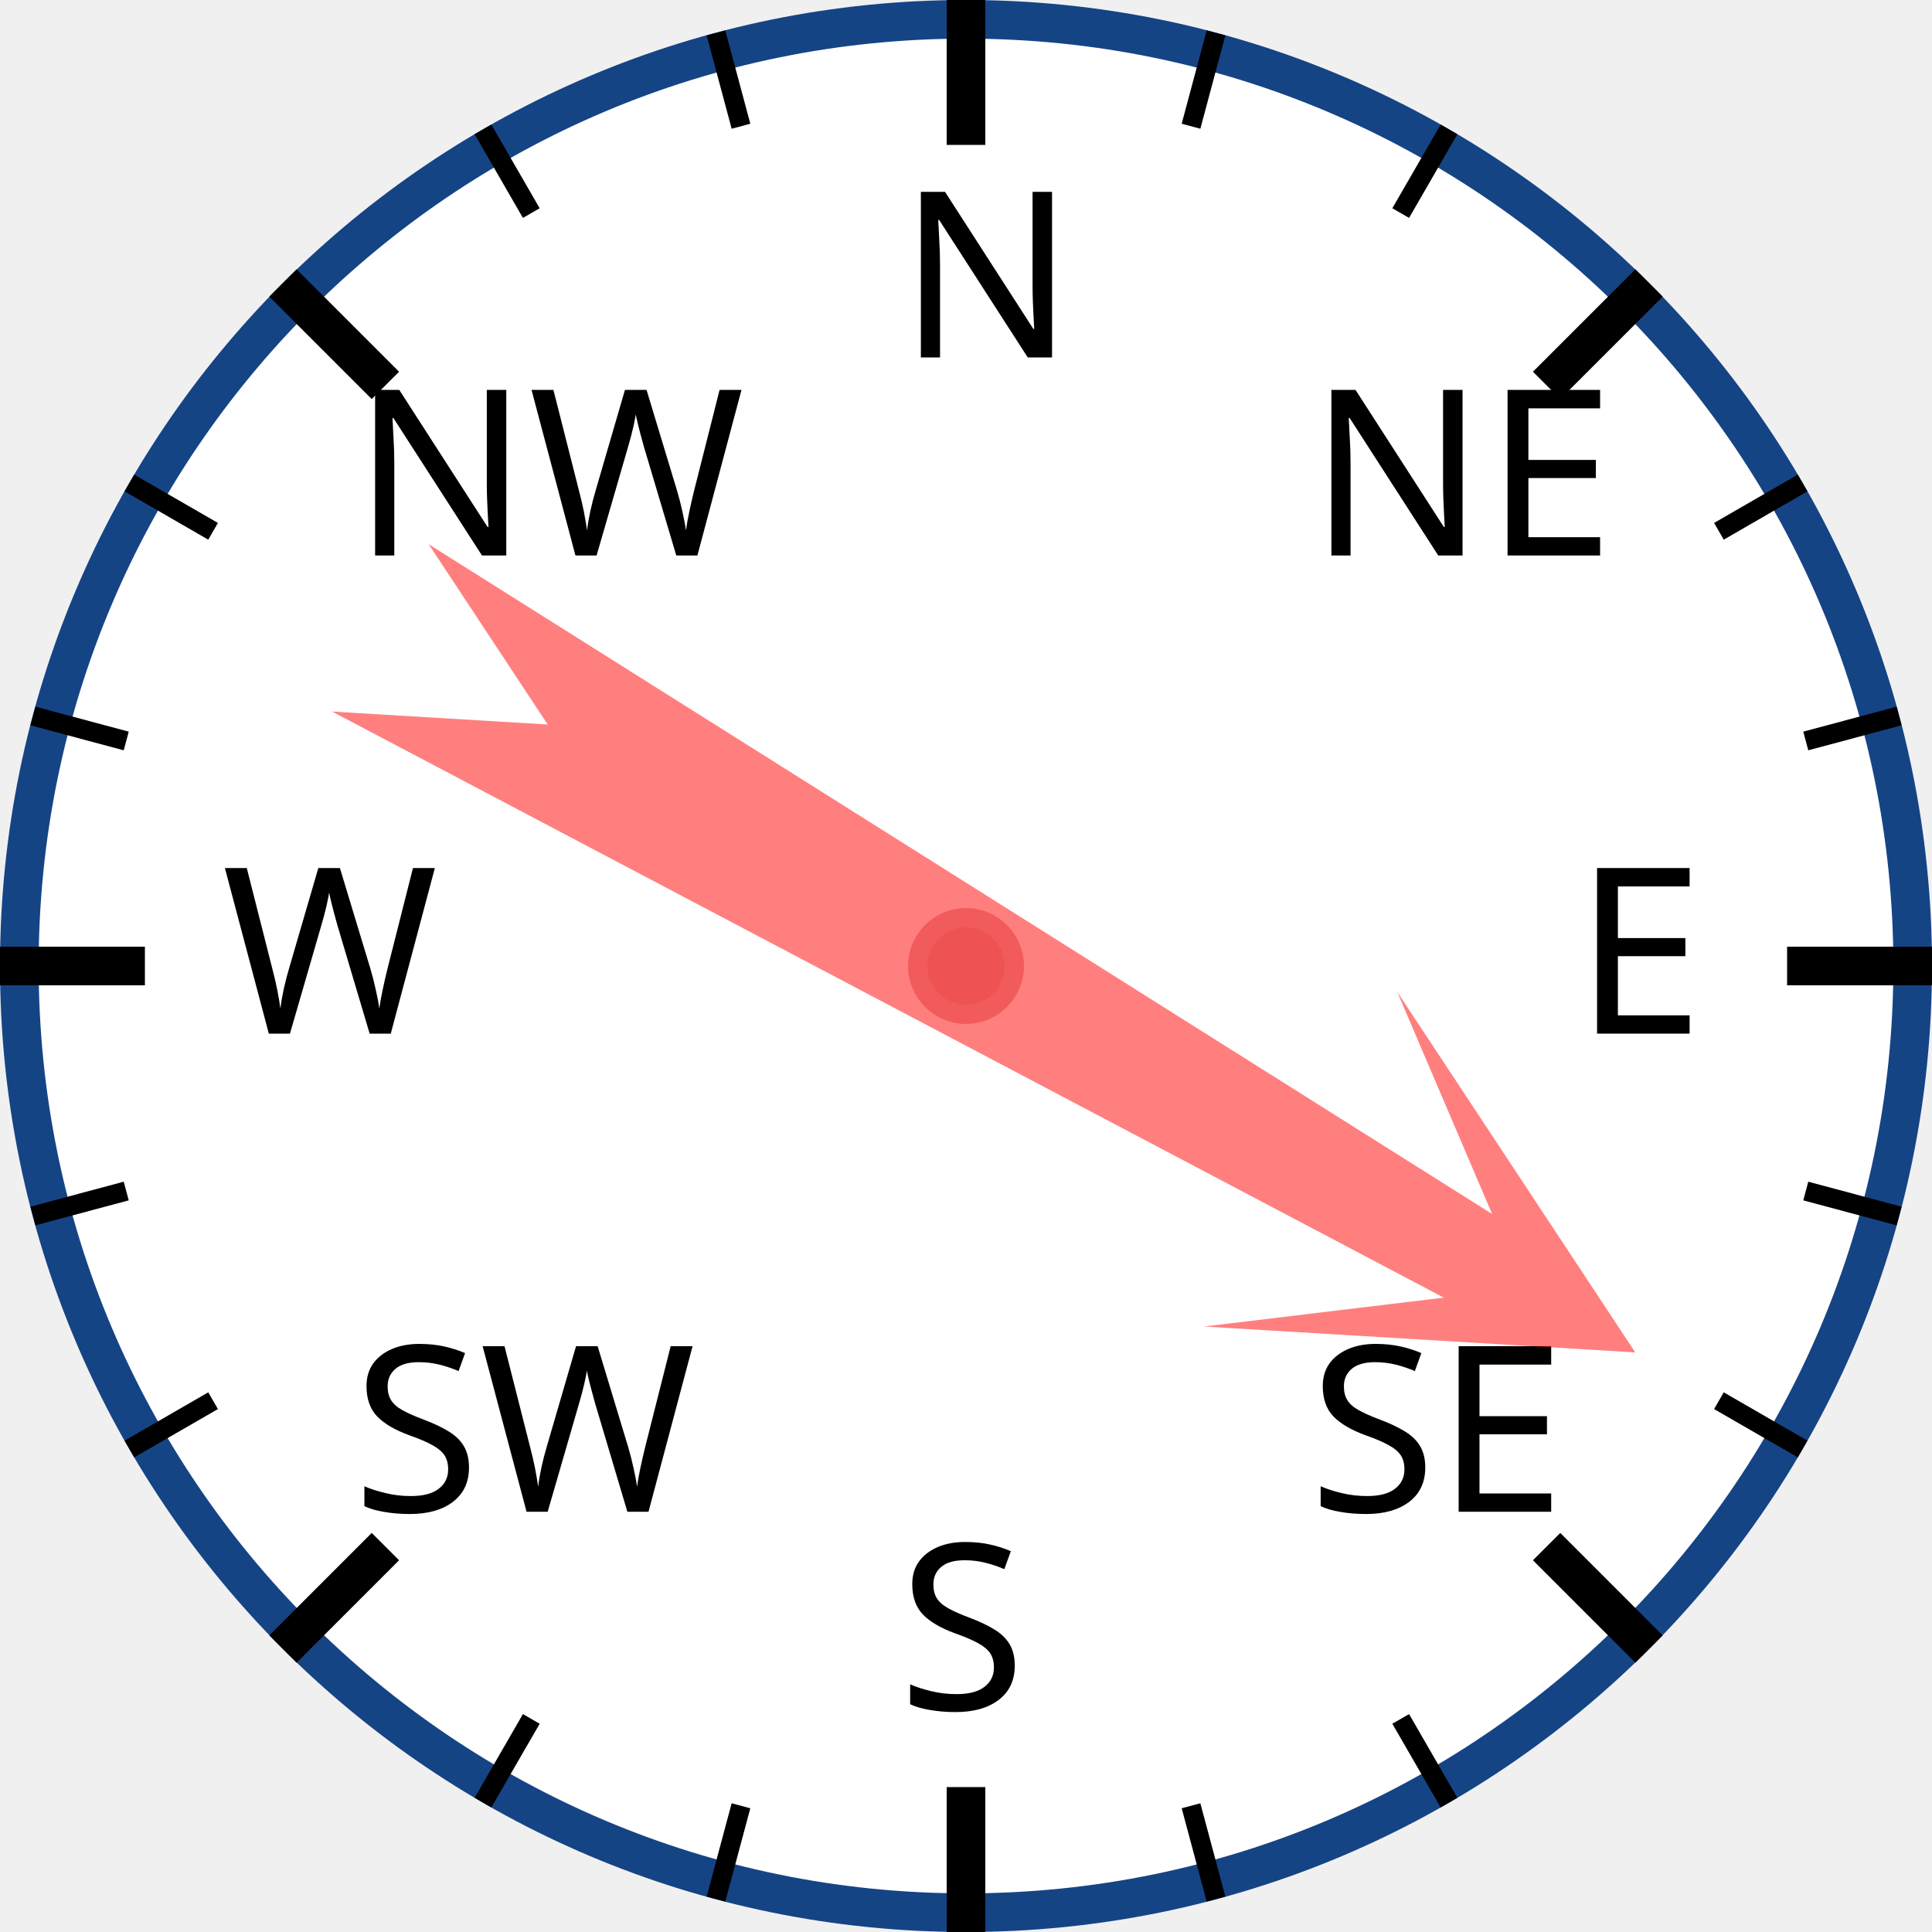
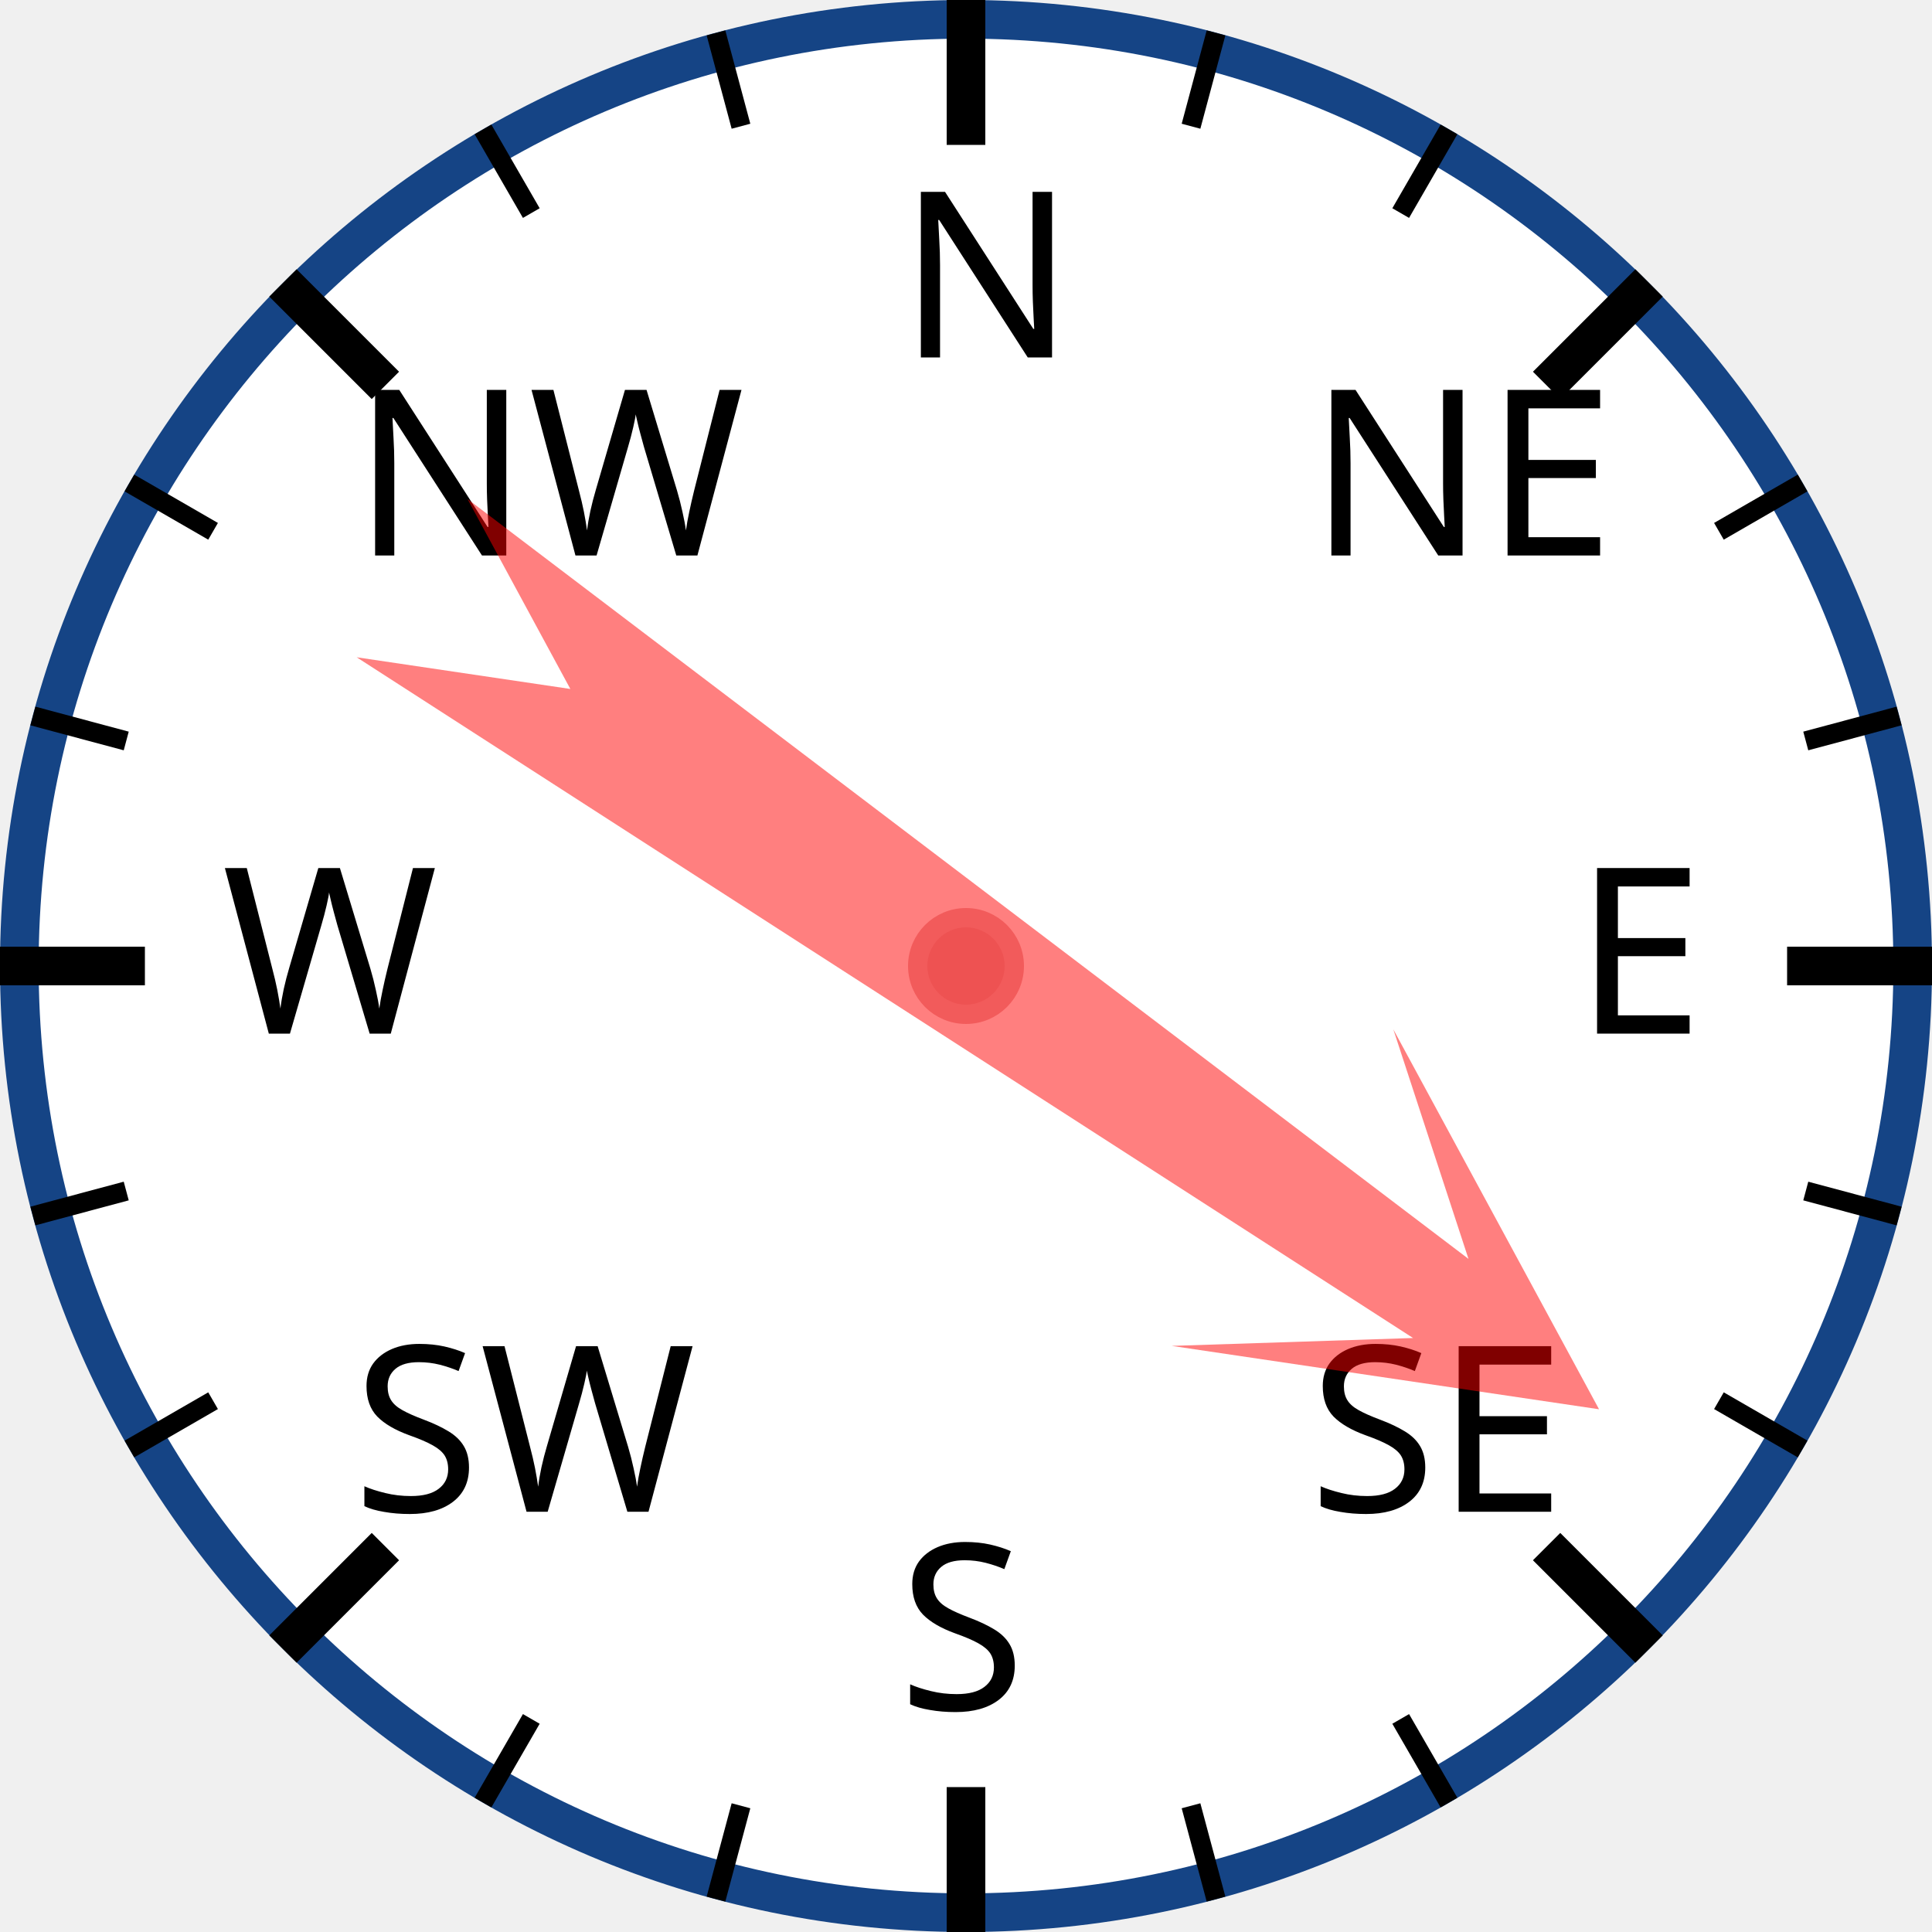
<svg xmlns="http://www.w3.org/2000/svg" width="120px" height="120px" viewBox="0 0 200 200">
  <circle cx="100" cy="100" r="98" style="fill: white; stroke: #154485; stroke-width: 4;" />
  <text x="93.0" y="37.0" style="font-family: sans-serif; font-size: 18pt;">N</text>
  <line x1="100.0" y1="0.0" x2="100.0" y2="15.0" style="stroke: black; stroke-width: 4;" />
  <line x1="74.118" y1="3.407" x2="76.706" y2="13.067" style="stroke: black; stroke-width: 2;" />
  <line x1="50" y1="13.397" x2="55" y2="22.058" style="stroke: black; stroke-width: 2;" />
  <text x="36.503" y="57.503" style="font-family: sans-serif; font-size: 18pt;">NW</text>
  <line x1="29.289" y1="29.289" x2="39.896" y2="39.896" style="stroke: black; stroke-width: 4;" />
  <line x1="13.397" y1="50" x2="22.058" y2="55" style="stroke: black; stroke-width: 2;" />
  <line x1="3.407" y1="74.118" x2="13.067" y2="76.706" style="stroke: black; stroke-width: 2;" />
  <text x="23.0" y="107.0" style="font-family: sans-serif; font-size: 18pt;">W</text>
  <line x1="0.0" y1="100.0" x2="15.0" y2="100.0" style="stroke: black; stroke-width: 4;" />
  <line x1="3.407" y1="125.882" x2="13.067" y2="123.294" style="stroke: black; stroke-width: 2;" />
  <line x1="13.397" y1="150" x2="22.058" y2="145" style="stroke: black; stroke-width: 2;" />
  <text x="36.503" y="156.497" style="font-family: sans-serif; font-size: 18pt;">SW</text>
  <line x1="29.289" y1="170.711" x2="39.896" y2="160.104" style="stroke: black; stroke-width: 4;" />
  <line x1="50" y1="186.603" x2="55" y2="177.942" style="stroke: black; stroke-width: 2;" />
  <line x1="74.118" y1="196.593" x2="76.706" y2="186.933" style="stroke: black; stroke-width: 2;" />
  <text x="93" y="177.0" style="font-family: sans-serif; font-size: 18pt;">S</text>
  <line x1="100" y1="200.0" x2="100" y2="185.0" style="stroke: black; stroke-width: 4;" />
  <line x1="125.882" y1="196.593" x2="123.294" y2="186.933" style="stroke: black; stroke-width: 2;" />
  <line x1="150.0" y1="186.603" x2="145.0" y2="177.942" style="stroke: black; stroke-width: 2;" />
  <text x="135.497" y="156.497" style="font-family: sans-serif; font-size: 18pt;">SE</text>
  <line x1="170.711" y1="170.711" x2="160.104" y2="160.104" style="stroke: black; stroke-width: 4;" />
  <line x1="186.603" y1="150" x2="177.942" y2="145" style="stroke: black; stroke-width: 2;" />
  <line x1="196.593" y1="125.882" x2="186.933" y2="123.294" style="stroke: black; stroke-width: 2;" />
  <text x="163.0" y="107" style="font-family: sans-serif; font-size: 18pt;">E</text>
  <line x1="200.0" y1="100" x2="185.0" y2="100" style="stroke: black; stroke-width: 4;" />
  <line x1="196.593" y1="74.118" x2="186.933" y2="76.706" style="stroke: black; stroke-width: 2;" />
  <line x1="186.603" y1="50" x2="177.942" y2="55" style="stroke: black; stroke-width: 2;" />
  <text x="135.497" y="57.503" style="font-family: sans-serif; font-size: 18pt;">NE</text>
  <line x1="170.711" y1="29.289" x2="160.104" y2="39.896" style="stroke: black; stroke-width: 4;" />
  <line x1="150" y1="13.397" x2="145" y2="22.058" style="stroke: black; stroke-width: 2;" />
  <line x1="125.882" y1="3.407" x2="123.294" y2="13.067" style="stroke: black; stroke-width: 2;" />
-   <polygon points="100 20 120 60 105 40 110 170 100 150 90 170 95 40 80 60" style="fill: red; fill-opacity: 0.5;" transform="rotate(120,100,100)" />
+   <polygon points="100 20 120 60 105 40 110 170 100 150 90 170 95 40 80 60" style="fill: red; fill-opacity: 0.5;" transform="rotate(125,100,100)" />
  <circle cx="100" cy="100" r="5" style="fill: #EE5252; stroke: #F25B5B; stroke-width: 2;" />
</svg>
